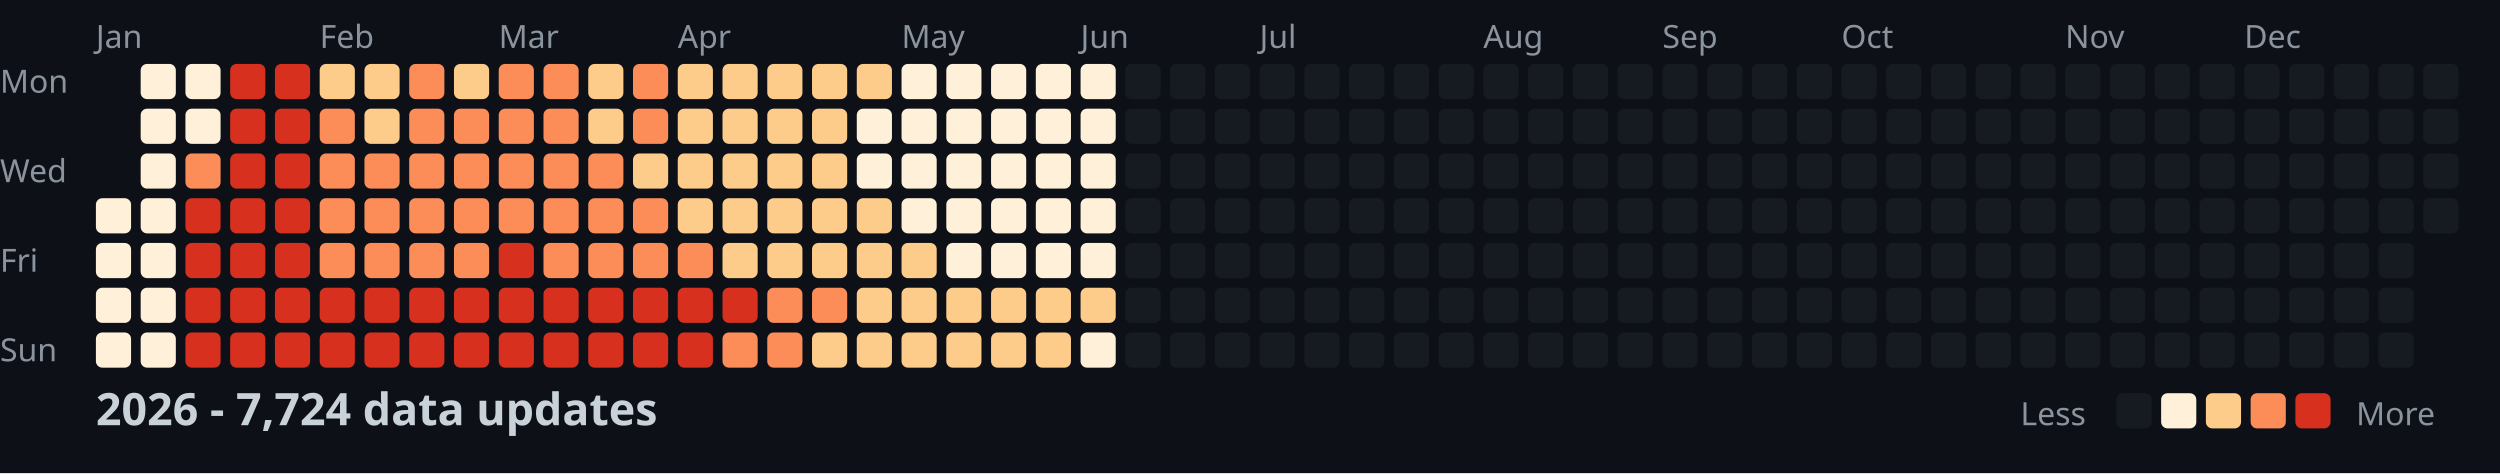
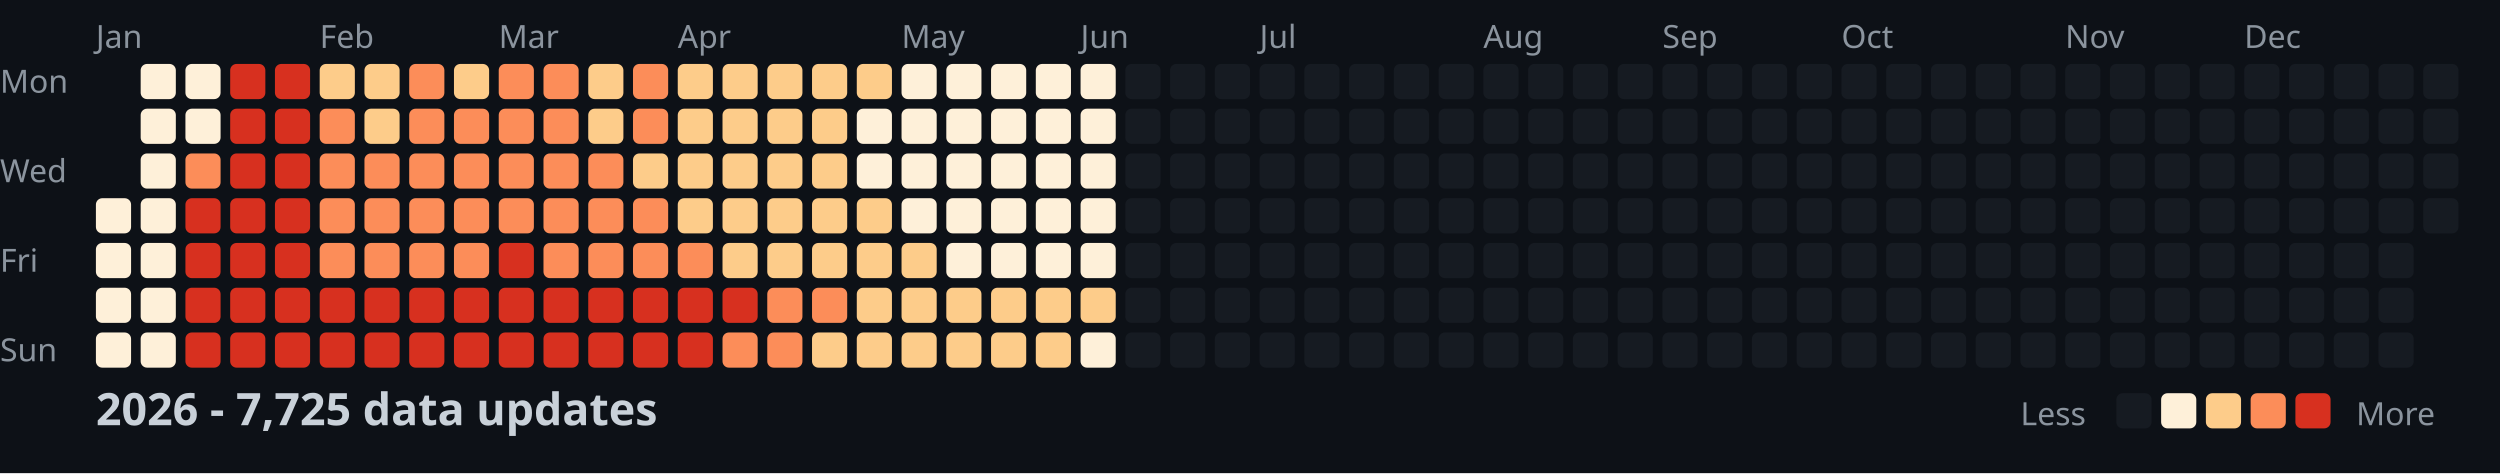
<svg xmlns="http://www.w3.org/2000/svg" width="782" height="148">
  <style>
    .month { font: 10px sans-serif; fill: #8b949e; }
    .day { font: 10px sans-serif; fill: #8b949e; }
    .title { font: bold 14px sans-serif; fill: #c9d1d9; }
    .legend { font: 10px sans-serif; fill: #8b949e; }
  </style>
  <rect width="100%" height="100%" fill="#0d1117" />
  <text x="0" y="29" class="day">Mon</text>
  <text x="0" y="57" class="day">Wed</text>
  <text x="0" y="85" class="day">Fri</text>
  <text x="0" y="113" class="day">Sun</text>
  <text x="30" y="15" class="month">Jan</text>
  <text x="100" y="15" class="month">Feb</text>
  <text x="156" y="15" class="month">Mar</text>
  <text x="212" y="15" class="month">Apr</text>
  <text x="282" y="15" class="month">May</text>
  <text x="338" y="15" class="month">Jun</text>
  <text x="394" y="15" class="month">Jul</text>
  <text x="464" y="15" class="month">Aug</text>
  <text x="520" y="15" class="month">Sep</text>
  <text x="576" y="15" class="month">Oct</text>
  <text x="646" y="15" class="month">Nov</text>
  <text x="702" y="15" class="month">Dec</text>
  <rect x="30" y="62" width="11" height="11" fill="#fef0d9" rx="2" />
  <rect x="30" y="76" width="11" height="11" fill="#fef0d9" rx="2" />
  <rect x="30" y="90" width="11" height="11" fill="#fef0d9" rx="2" />
  <rect x="30" y="104" width="11" height="11" fill="#fef0d9" rx="2" />
  <rect x="44" y="20" width="11" height="11" fill="#fef0d9" rx="2" />
  <rect x="44" y="34" width="11" height="11" fill="#fef0d9" rx="2" />
  <rect x="44" y="48" width="11" height="11" fill="#fef0d9" rx="2" />
  <rect x="44" y="62" width="11" height="11" fill="#fef0d9" rx="2" />
  <rect x="44" y="76" width="11" height="11" fill="#fef0d9" rx="2" />
  <rect x="44" y="90" width="11" height="11" fill="#fef0d9" rx="2" />
  <rect x="44" y="104" width="11" height="11" fill="#fef0d9" rx="2" />
  <rect x="58" y="20" width="11" height="11" fill="#fef0d9" rx="2" />
  <rect x="58" y="34" width="11" height="11" fill="#fef0d9" rx="2" />
  <rect x="58" y="48" width="11" height="11" fill="#fc8d59" rx="2" />
  <rect x="58" y="62" width="11" height="11" fill="#d7301f" rx="2" />
  <rect x="58" y="76" width="11" height="11" fill="#d7301f" rx="2" />
  <rect x="58" y="90" width="11" height="11" fill="#d7301f" rx="2" />
  <rect x="58" y="104" width="11" height="11" fill="#d7301f" rx="2" />
  <rect x="72" y="20" width="11" height="11" fill="#d7301f" rx="2" />
  <rect x="72" y="34" width="11" height="11" fill="#d7301f" rx="2" />
  <rect x="72" y="48" width="11" height="11" fill="#d7301f" rx="2" />
  <rect x="72" y="62" width="11" height="11" fill="#d7301f" rx="2" />
  <rect x="72" y="76" width="11" height="11" fill="#d7301f" rx="2" />
  <rect x="72" y="90" width="11" height="11" fill="#d7301f" rx="2" />
  <rect x="72" y="104" width="11" height="11" fill="#d7301f" rx="2" />
  <rect x="86" y="20" width="11" height="11" fill="#d7301f" rx="2" />
  <rect x="86" y="34" width="11" height="11" fill="#d7301f" rx="2" />
  <rect x="86" y="48" width="11" height="11" fill="#d7301f" rx="2" />
  <rect x="86" y="62" width="11" height="11" fill="#d7301f" rx="2" />
  <rect x="86" y="76" width="11" height="11" fill="#d7301f" rx="2" />
  <rect x="86" y="90" width="11" height="11" fill="#d7301f" rx="2" />
  <rect x="86" y="104" width="11" height="11" fill="#d7301f" rx="2" />
  <rect x="100" y="20" width="11" height="11" fill="#fdcc8a" rx="2" />
  <rect x="100" y="34" width="11" height="11" fill="#fc8d59" rx="2" />
  <rect x="100" y="48" width="11" height="11" fill="#fc8d59" rx="2" />
  <rect x="100" y="62" width="11" height="11" fill="#fc8d59" rx="2" />
  <rect x="100" y="76" width="11" height="11" fill="#fc8d59" rx="2" />
  <rect x="100" y="90" width="11" height="11" fill="#d7301f" rx="2" />
  <rect x="100" y="104" width="11" height="11" fill="#d7301f" rx="2" />
  <rect x="114" y="20" width="11" height="11" fill="#fdcc8a" rx="2" />
  <rect x="114" y="34" width="11" height="11" fill="#fdcc8a" rx="2" />
  <rect x="114" y="48" width="11" height="11" fill="#fc8d59" rx="2" />
  <rect x="114" y="62" width="11" height="11" fill="#fc8d59" rx="2" />
  <rect x="114" y="76" width="11" height="11" fill="#fc8d59" rx="2" />
  <rect x="114" y="90" width="11" height="11" fill="#d7301f" rx="2" />
  <rect x="114" y="104" width="11" height="11" fill="#d7301f" rx="2" />
  <rect x="128" y="20" width="11" height="11" fill="#fc8d59" rx="2" />
  <rect x="128" y="34" width="11" height="11" fill="#fc8d59" rx="2" />
  <rect x="128" y="48" width="11" height="11" fill="#fc8d59" rx="2" />
  <rect x="128" y="62" width="11" height="11" fill="#fc8d59" rx="2" />
  <rect x="128" y="76" width="11" height="11" fill="#fc8d59" rx="2" />
  <rect x="128" y="90" width="11" height="11" fill="#d7301f" rx="2" />
  <rect x="128" y="104" width="11" height="11" fill="#d7301f" rx="2" />
  <rect x="142" y="20" width="11" height="11" fill="#fdcc8a" rx="2" />
  <rect x="142" y="34" width="11" height="11" fill="#fc8d59" rx="2" />
  <rect x="142" y="48" width="11" height="11" fill="#fc8d59" rx="2" />
  <rect x="142" y="62" width="11" height="11" fill="#fc8d59" rx="2" />
  <rect x="142" y="76" width="11" height="11" fill="#fc8d59" rx="2" />
  <rect x="142" y="90" width="11" height="11" fill="#d7301f" rx="2" />
  <rect x="142" y="104" width="11" height="11" fill="#d7301f" rx="2" />
  <rect x="156" y="20" width="11" height="11" fill="#fc8d59" rx="2" />
  <rect x="156" y="34" width="11" height="11" fill="#fc8d59" rx="2" />
  <rect x="156" y="48" width="11" height="11" fill="#fc8d59" rx="2" />
  <rect x="156" y="62" width="11" height="11" fill="#fc8d59" rx="2" />
  <rect x="156" y="76" width="11" height="11" fill="#d7301f" rx="2" />
  <rect x="156" y="90" width="11" height="11" fill="#d7301f" rx="2" />
  <rect x="156" y="104" width="11" height="11" fill="#d7301f" rx="2" />
  <rect x="170" y="20" width="11" height="11" fill="#fc8d59" rx="2" />
  <rect x="170" y="34" width="11" height="11" fill="#fc8d59" rx="2" />
  <rect x="170" y="48" width="11" height="11" fill="#fc8d59" rx="2" />
  <rect x="170" y="62" width="11" height="11" fill="#fc8d59" rx="2" />
  <rect x="170" y="76" width="11" height="11" fill="#fc8d59" rx="2" />
  <rect x="170" y="90" width="11" height="11" fill="#d7301f" rx="2" />
  <rect x="170" y="104" width="11" height="11" fill="#d7301f" rx="2" />
  <rect x="184" y="20" width="11" height="11" fill="#fdcc8a" rx="2" />
  <rect x="184" y="34" width="11" height="11" fill="#fdcc8a" rx="2" />
  <rect x="184" y="48" width="11" height="11" fill="#fc8d59" rx="2" />
  <rect x="184" y="62" width="11" height="11" fill="#fc8d59" rx="2" />
  <rect x="184" y="76" width="11" height="11" fill="#fc8d59" rx="2" />
  <rect x="184" y="90" width="11" height="11" fill="#d7301f" rx="2" />
  <rect x="184" y="104" width="11" height="11" fill="#d7301f" rx="2" />
  <rect x="198" y="20" width="11" height="11" fill="#fc8d59" rx="2" />
  <rect x="198" y="34" width="11" height="11" fill="#fc8d59" rx="2" />
  <rect x="198" y="48" width="11" height="11" fill="#fdcc8a" rx="2" />
  <rect x="198" y="62" width="11" height="11" fill="#fc8d59" rx="2" />
  <rect x="198" y="76" width="11" height="11" fill="#fc8d59" rx="2" />
  <rect x="198" y="90" width="11" height="11" fill="#d7301f" rx="2" />
  <rect x="198" y="104" width="11" height="11" fill="#d7301f" rx="2" />
  <rect x="212" y="20" width="11" height="11" fill="#fdcc8a" rx="2" />
  <rect x="212" y="34" width="11" height="11" fill="#fdcc8a" rx="2" />
  <rect x="212" y="48" width="11" height="11" fill="#fdcc8a" rx="2" />
  <rect x="212" y="62" width="11" height="11" fill="#fdcc8a" rx="2" />
  <rect x="212" y="76" width="11" height="11" fill="#fc8d59" rx="2" />
  <rect x="212" y="90" width="11" height="11" fill="#d7301f" rx="2" />
  <rect x="212" y="104" width="11" height="11" fill="#d7301f" rx="2" />
  <rect x="226" y="20" width="11" height="11" fill="#fdcc8a" rx="2" />
  <rect x="226" y="34" width="11" height="11" fill="#fdcc8a" rx="2" />
  <rect x="226" y="48" width="11" height="11" fill="#fdcc8a" rx="2" />
  <rect x="226" y="62" width="11" height="11" fill="#fdcc8a" rx="2" />
  <rect x="226" y="76" width="11" height="11" fill="#fdcc8a" rx="2" />
  <rect x="226" y="90" width="11" height="11" fill="#d7301f" rx="2" />
  <rect x="226" y="104" width="11" height="11" fill="#fc8d59" rx="2" />
  <rect x="240" y="20" width="11" height="11" fill="#fdcc8a" rx="2" />
  <rect x="240" y="34" width="11" height="11" fill="#fdcc8a" rx="2" />
  <rect x="240" y="48" width="11" height="11" fill="#fdcc8a" rx="2" />
  <rect x="240" y="62" width="11" height="11" fill="#fdcc8a" rx="2" />
  <rect x="240" y="76" width="11" height="11" fill="#fdcc8a" rx="2" />
  <rect x="240" y="90" width="11" height="11" fill="#fc8d59" rx="2" />
  <rect x="240" y="104" width="11" height="11" fill="#fc8d59" rx="2" />
  <rect x="254" y="20" width="11" height="11" fill="#fdcc8a" rx="2" />
  <rect x="254" y="34" width="11" height="11" fill="#fdcc8a" rx="2" />
  <rect x="254" y="48" width="11" height="11" fill="#fdcc8a" rx="2" />
  <rect x="254" y="62" width="11" height="11" fill="#fdcc8a" rx="2" />
  <rect x="254" y="76" width="11" height="11" fill="#fdcc8a" rx="2" />
  <rect x="254" y="90" width="11" height="11" fill="#fc8d59" rx="2" />
  <rect x="254" y="104" width="11" height="11" fill="#fdcc8a" rx="2" />
  <rect x="268" y="20" width="11" height="11" fill="#fdcc8a" rx="2" />
  <rect x="268" y="34" width="11" height="11" fill="#fef0d9" rx="2" />
  <rect x="268" y="48" width="11" height="11" fill="#fef0d9" rx="2" />
  <rect x="268" y="62" width="11" height="11" fill="#fdcc8a" rx="2" />
  <rect x="268" y="76" width="11" height="11" fill="#fdcc8a" rx="2" />
  <rect x="268" y="90" width="11" height="11" fill="#fdcc8a" rx="2" />
  <rect x="268" y="104" width="11" height="11" fill="#fdcc8a" rx="2" />
  <rect x="282" y="20" width="11" height="11" fill="#fef0d9" rx="2" />
  <rect x="282" y="34" width="11" height="11" fill="#fef0d9" rx="2" />
  <rect x="282" y="48" width="11" height="11" fill="#fef0d9" rx="2" />
  <rect x="282" y="62" width="11" height="11" fill="#fef0d9" rx="2" />
  <rect x="282" y="76" width="11" height="11" fill="#fdcc8a" rx="2" />
  <rect x="282" y="90" width="11" height="11" fill="#fdcc8a" rx="2" />
  <rect x="282" y="104" width="11" height="11" fill="#fdcc8a" rx="2" />
  <rect x="296" y="20" width="11" height="11" fill="#fef0d9" rx="2" />
  <rect x="296" y="34" width="11" height="11" fill="#fef0d9" rx="2" />
  <rect x="296" y="48" width="11" height="11" fill="#fef0d9" rx="2" />
  <rect x="296" y="62" width="11" height="11" fill="#fef0d9" rx="2" />
  <rect x="296" y="76" width="11" height="11" fill="#fef0d9" rx="2" />
  <rect x="296" y="90" width="11" height="11" fill="#fdcc8a" rx="2" />
  <rect x="296" y="104" width="11" height="11" fill="#fdcc8a" rx="2" />
  <rect x="310" y="20" width="11" height="11" fill="#fef0d9" rx="2" />
  <rect x="310" y="34" width="11" height="11" fill="#fef0d9" rx="2" />
  <rect x="310" y="48" width="11" height="11" fill="#fef0d9" rx="2" />
  <rect x="310" y="62" width="11" height="11" fill="#fef0d9" rx="2" />
  <rect x="310" y="76" width="11" height="11" fill="#fef0d9" rx="2" />
  <rect x="310" y="90" width="11" height="11" fill="#fdcc8a" rx="2" />
  <rect x="310" y="104" width="11" height="11" fill="#fdcc8a" rx="2" />
  <rect x="324" y="20" width="11" height="11" fill="#fef0d9" rx="2" />
  <rect x="324" y="34" width="11" height="11" fill="#fef0d9" rx="2" />
  <rect x="324" y="48" width="11" height="11" fill="#fef0d9" rx="2" />
  <rect x="324" y="62" width="11" height="11" fill="#fef0d9" rx="2" />
  <rect x="324" y="76" width="11" height="11" fill="#fef0d9" rx="2" />
  <rect x="324" y="90" width="11" height="11" fill="#fdcc8a" rx="2" />
  <rect x="324" y="104" width="11" height="11" fill="#fdcc8a" rx="2" />
  <rect x="338" y="20" width="11" height="11" fill="#fef0d9" rx="2" />
  <rect x="338" y="34" width="11" height="11" fill="#fef0d9" rx="2" />
  <rect x="338" y="48" width="11" height="11" fill="#fef0d9" rx="2" />
  <rect x="338" y="62" width="11" height="11" fill="#fef0d9" rx="2" />
  <rect x="338" y="76" width="11" height="11" fill="#fef0d9" rx="2" />
  <rect x="338" y="90" width="11" height="11" fill="#fdcc8a" rx="2" />
  <rect x="338" y="104" width="11" height="11" fill="#fef0d9" rx="2" />
  <rect x="352" y="20" width="11" height="11" fill="#161b22" rx="2" />
  <rect x="352" y="34" width="11" height="11" fill="#161b22" rx="2" />
  <rect x="352" y="48" width="11" height="11" fill="#161b22" rx="2" />
  <rect x="352" y="62" width="11" height="11" fill="#161b22" rx="2" />
  <rect x="352" y="76" width="11" height="11" fill="#161b22" rx="2" />
  <rect x="352" y="90" width="11" height="11" fill="#161b22" rx="2" />
  <rect x="352" y="104" width="11" height="11" fill="#161b22" rx="2" />
  <rect x="366" y="20" width="11" height="11" fill="#161b22" rx="2" />
  <rect x="366" y="34" width="11" height="11" fill="#161b22" rx="2" />
  <rect x="366" y="48" width="11" height="11" fill="#161b22" rx="2" />
  <rect x="366" y="62" width="11" height="11" fill="#161b22" rx="2" />
  <rect x="366" y="76" width="11" height="11" fill="#161b22" rx="2" />
  <rect x="366" y="90" width="11" height="11" fill="#161b22" rx="2" />
  <rect x="366" y="104" width="11" height="11" fill="#161b22" rx="2" />
  <rect x="380" y="20" width="11" height="11" fill="#161b22" rx="2" />
  <rect x="380" y="34" width="11" height="11" fill="#161b22" rx="2" />
  <rect x="380" y="48" width="11" height="11" fill="#161b22" rx="2" />
  <rect x="380" y="62" width="11" height="11" fill="#161b22" rx="2" />
  <rect x="380" y="76" width="11" height="11" fill="#161b22" rx="2" />
  <rect x="380" y="90" width="11" height="11" fill="#161b22" rx="2" />
  <rect x="380" y="104" width="11" height="11" fill="#161b22" rx="2" />
  <rect x="394" y="20" width="11" height="11" fill="#161b22" rx="2" />
  <rect x="394" y="34" width="11" height="11" fill="#161b22" rx="2" />
  <rect x="394" y="48" width="11" height="11" fill="#161b22" rx="2" />
  <rect x="394" y="62" width="11" height="11" fill="#161b22" rx="2" />
  <rect x="394" y="76" width="11" height="11" fill="#161b22" rx="2" />
  <rect x="394" y="90" width="11" height="11" fill="#161b22" rx="2" />
  <rect x="394" y="104" width="11" height="11" fill="#161b22" rx="2" />
  <rect x="408" y="20" width="11" height="11" fill="#161b22" rx="2" />
  <rect x="408" y="34" width="11" height="11" fill="#161b22" rx="2" />
  <rect x="408" y="48" width="11" height="11" fill="#161b22" rx="2" />
  <rect x="408" y="62" width="11" height="11" fill="#161b22" rx="2" />
  <rect x="408" y="76" width="11" height="11" fill="#161b22" rx="2" />
  <rect x="408" y="90" width="11" height="11" fill="#161b22" rx="2" />
  <rect x="408" y="104" width="11" height="11" fill="#161b22" rx="2" />
  <rect x="422" y="20" width="11" height="11" fill="#161b22" rx="2" />
  <rect x="422" y="34" width="11" height="11" fill="#161b22" rx="2" />
  <rect x="422" y="48" width="11" height="11" fill="#161b22" rx="2" />
  <rect x="422" y="62" width="11" height="11" fill="#161b22" rx="2" />
  <rect x="422" y="76" width="11" height="11" fill="#161b22" rx="2" />
  <rect x="422" y="90" width="11" height="11" fill="#161b22" rx="2" />
  <rect x="422" y="104" width="11" height="11" fill="#161b22" rx="2" />
  <rect x="436" y="20" width="11" height="11" fill="#161b22" rx="2" />
  <rect x="436" y="34" width="11" height="11" fill="#161b22" rx="2" />
  <rect x="436" y="48" width="11" height="11" fill="#161b22" rx="2" />
  <rect x="436" y="62" width="11" height="11" fill="#161b22" rx="2" />
  <rect x="436" y="76" width="11" height="11" fill="#161b22" rx="2" />
  <rect x="436" y="90" width="11" height="11" fill="#161b22" rx="2" />
  <rect x="436" y="104" width="11" height="11" fill="#161b22" rx="2" />
  <rect x="450" y="20" width="11" height="11" fill="#161b22" rx="2" />
  <rect x="450" y="34" width="11" height="11" fill="#161b22" rx="2" />
  <rect x="450" y="48" width="11" height="11" fill="#161b22" rx="2" />
  <rect x="450" y="62" width="11" height="11" fill="#161b22" rx="2" />
  <rect x="450" y="76" width="11" height="11" fill="#161b22" rx="2" />
  <rect x="450" y="90" width="11" height="11" fill="#161b22" rx="2" />
  <rect x="450" y="104" width="11" height="11" fill="#161b22" rx="2" />
  <rect x="464" y="20" width="11" height="11" fill="#161b22" rx="2" />
  <rect x="464" y="34" width="11" height="11" fill="#161b22" rx="2" />
  <rect x="464" y="48" width="11" height="11" fill="#161b22" rx="2" />
  <rect x="464" y="62" width="11" height="11" fill="#161b22" rx="2" />
  <rect x="464" y="76" width="11" height="11" fill="#161b22" rx="2" />
  <rect x="464" y="90" width="11" height="11" fill="#161b22" rx="2" />
  <rect x="464" y="104" width="11" height="11" fill="#161b22" rx="2" />
  <rect x="478" y="20" width="11" height="11" fill="#161b22" rx="2" />
  <rect x="478" y="34" width="11" height="11" fill="#161b22" rx="2" />
  <rect x="478" y="48" width="11" height="11" fill="#161b22" rx="2" />
  <rect x="478" y="62" width="11" height="11" fill="#161b22" rx="2" />
  <rect x="478" y="76" width="11" height="11" fill="#161b22" rx="2" />
  <rect x="478" y="90" width="11" height="11" fill="#161b22" rx="2" />
  <rect x="478" y="104" width="11" height="11" fill="#161b22" rx="2" />
  <rect x="492" y="20" width="11" height="11" fill="#161b22" rx="2" />
  <rect x="492" y="34" width="11" height="11" fill="#161b22" rx="2" />
  <rect x="492" y="48" width="11" height="11" fill="#161b22" rx="2" />
  <rect x="492" y="62" width="11" height="11" fill="#161b22" rx="2" />
  <rect x="492" y="76" width="11" height="11" fill="#161b22" rx="2" />
  <rect x="492" y="90" width="11" height="11" fill="#161b22" rx="2" />
  <rect x="492" y="104" width="11" height="11" fill="#161b22" rx="2" />
  <rect x="506" y="20" width="11" height="11" fill="#161b22" rx="2" />
  <rect x="506" y="34" width="11" height="11" fill="#161b22" rx="2" />
  <rect x="506" y="48" width="11" height="11" fill="#161b22" rx="2" />
  <rect x="506" y="62" width="11" height="11" fill="#161b22" rx="2" />
  <rect x="506" y="76" width="11" height="11" fill="#161b22" rx="2" />
  <rect x="506" y="90" width="11" height="11" fill="#161b22" rx="2" />
  <rect x="506" y="104" width="11" height="11" fill="#161b22" rx="2" />
  <rect x="520" y="20" width="11" height="11" fill="#161b22" rx="2" />
  <rect x="520" y="34" width="11" height="11" fill="#161b22" rx="2" />
  <rect x="520" y="48" width="11" height="11" fill="#161b22" rx="2" />
  <rect x="520" y="62" width="11" height="11" fill="#161b22" rx="2" />
  <rect x="520" y="76" width="11" height="11" fill="#161b22" rx="2" />
  <rect x="520" y="90" width="11" height="11" fill="#161b22" rx="2" />
  <rect x="520" y="104" width="11" height="11" fill="#161b22" rx="2" />
  <rect x="534" y="20" width="11" height="11" fill="#161b22" rx="2" />
  <rect x="534" y="34" width="11" height="11" fill="#161b22" rx="2" />
  <rect x="534" y="48" width="11" height="11" fill="#161b22" rx="2" />
  <rect x="534" y="62" width="11" height="11" fill="#161b22" rx="2" />
  <rect x="534" y="76" width="11" height="11" fill="#161b22" rx="2" />
  <rect x="534" y="90" width="11" height="11" fill="#161b22" rx="2" />
  <rect x="534" y="104" width="11" height="11" fill="#161b22" rx="2" />
  <rect x="548" y="20" width="11" height="11" fill="#161b22" rx="2" />
  <rect x="548" y="34" width="11" height="11" fill="#161b22" rx="2" />
  <rect x="548" y="48" width="11" height="11" fill="#161b22" rx="2" />
  <rect x="548" y="62" width="11" height="11" fill="#161b22" rx="2" />
  <rect x="548" y="76" width="11" height="11" fill="#161b22" rx="2" />
  <rect x="548" y="90" width="11" height="11" fill="#161b22" rx="2" />
  <rect x="548" y="104" width="11" height="11" fill="#161b22" rx="2" />
  <rect x="562" y="20" width="11" height="11" fill="#161b22" rx="2" />
  <rect x="562" y="34" width="11" height="11" fill="#161b22" rx="2" />
  <rect x="562" y="48" width="11" height="11" fill="#161b22" rx="2" />
  <rect x="562" y="62" width="11" height="11" fill="#161b22" rx="2" />
  <rect x="562" y="76" width="11" height="11" fill="#161b22" rx="2" />
  <rect x="562" y="90" width="11" height="11" fill="#161b22" rx="2" />
  <rect x="562" y="104" width="11" height="11" fill="#161b22" rx="2" />
  <rect x="576" y="20" width="11" height="11" fill="#161b22" rx="2" />
  <rect x="576" y="34" width="11" height="11" fill="#161b22" rx="2" />
  <rect x="576" y="48" width="11" height="11" fill="#161b22" rx="2" />
  <rect x="576" y="62" width="11" height="11" fill="#161b22" rx="2" />
  <rect x="576" y="76" width="11" height="11" fill="#161b22" rx="2" />
  <rect x="576" y="90" width="11" height="11" fill="#161b22" rx="2" />
  <rect x="576" y="104" width="11" height="11" fill="#161b22" rx="2" />
  <rect x="590" y="20" width="11" height="11" fill="#161b22" rx="2" />
  <rect x="590" y="34" width="11" height="11" fill="#161b22" rx="2" />
  <rect x="590" y="48" width="11" height="11" fill="#161b22" rx="2" />
  <rect x="590" y="62" width="11" height="11" fill="#161b22" rx="2" />
  <rect x="590" y="76" width="11" height="11" fill="#161b22" rx="2" />
  <rect x="590" y="90" width="11" height="11" fill="#161b22" rx="2" />
  <rect x="590" y="104" width="11" height="11" fill="#161b22" rx="2" />
  <rect x="604" y="20" width="11" height="11" fill="#161b22" rx="2" />
  <rect x="604" y="34" width="11" height="11" fill="#161b22" rx="2" />
  <rect x="604" y="48" width="11" height="11" fill="#161b22" rx="2" />
  <rect x="604" y="62" width="11" height="11" fill="#161b22" rx="2" />
  <rect x="604" y="76" width="11" height="11" fill="#161b22" rx="2" />
  <rect x="604" y="90" width="11" height="11" fill="#161b22" rx="2" />
  <rect x="604" y="104" width="11" height="11" fill="#161b22" rx="2" />
  <rect x="618" y="20" width="11" height="11" fill="#161b22" rx="2" />
  <rect x="618" y="34" width="11" height="11" fill="#161b22" rx="2" />
  <rect x="618" y="48" width="11" height="11" fill="#161b22" rx="2" />
  <rect x="618" y="62" width="11" height="11" fill="#161b22" rx="2" />
  <rect x="618" y="76" width="11" height="11" fill="#161b22" rx="2" />
  <rect x="618" y="90" width="11" height="11" fill="#161b22" rx="2" />
  <rect x="618" y="104" width="11" height="11" fill="#161b22" rx="2" />
  <rect x="632" y="20" width="11" height="11" fill="#161b22" rx="2" />
  <rect x="632" y="34" width="11" height="11" fill="#161b22" rx="2" />
  <rect x="632" y="48" width="11" height="11" fill="#161b22" rx="2" />
  <rect x="632" y="62" width="11" height="11" fill="#161b22" rx="2" />
  <rect x="632" y="76" width="11" height="11" fill="#161b22" rx="2" />
  <rect x="632" y="90" width="11" height="11" fill="#161b22" rx="2" />
  <rect x="632" y="104" width="11" height="11" fill="#161b22" rx="2" />
  <rect x="646" y="20" width="11" height="11" fill="#161b22" rx="2" />
  <rect x="646" y="34" width="11" height="11" fill="#161b22" rx="2" />
  <rect x="646" y="48" width="11" height="11" fill="#161b22" rx="2" />
  <rect x="646" y="62" width="11" height="11" fill="#161b22" rx="2" />
  <rect x="646" y="76" width="11" height="11" fill="#161b22" rx="2" />
  <rect x="646" y="90" width="11" height="11" fill="#161b22" rx="2" />
  <rect x="646" y="104" width="11" height="11" fill="#161b22" rx="2" />
  <rect x="660" y="20" width="11" height="11" fill="#161b22" rx="2" />
  <rect x="660" y="34" width="11" height="11" fill="#161b22" rx="2" />
  <rect x="660" y="48" width="11" height="11" fill="#161b22" rx="2" />
  <rect x="660" y="62" width="11" height="11" fill="#161b22" rx="2" />
  <rect x="660" y="76" width="11" height="11" fill="#161b22" rx="2" />
  <rect x="660" y="90" width="11" height="11" fill="#161b22" rx="2" />
  <rect x="660" y="104" width="11" height="11" fill="#161b22" rx="2" />
  <rect x="674" y="20" width="11" height="11" fill="#161b22" rx="2" />
  <rect x="674" y="34" width="11" height="11" fill="#161b22" rx="2" />
  <rect x="674" y="48" width="11" height="11" fill="#161b22" rx="2" />
  <rect x="674" y="62" width="11" height="11" fill="#161b22" rx="2" />
  <rect x="674" y="76" width="11" height="11" fill="#161b22" rx="2" />
  <rect x="674" y="90" width="11" height="11" fill="#161b22" rx="2" />
  <rect x="674" y="104" width="11" height="11" fill="#161b22" rx="2" />
  <rect x="688" y="20" width="11" height="11" fill="#161b22" rx="2" />
  <rect x="688" y="34" width="11" height="11" fill="#161b22" rx="2" />
  <rect x="688" y="48" width="11" height="11" fill="#161b22" rx="2" />
  <rect x="688" y="62" width="11" height="11" fill="#161b22" rx="2" />
  <rect x="688" y="76" width="11" height="11" fill="#161b22" rx="2" />
  <rect x="688" y="90" width="11" height="11" fill="#161b22" rx="2" />
  <rect x="688" y="104" width="11" height="11" fill="#161b22" rx="2" />
  <rect x="702" y="20" width="11" height="11" fill="#161b22" rx="2" />
  <rect x="702" y="34" width="11" height="11" fill="#161b22" rx="2" />
  <rect x="702" y="48" width="11" height="11" fill="#161b22" rx="2" />
  <rect x="702" y="62" width="11" height="11" fill="#161b22" rx="2" />
  <rect x="702" y="76" width="11" height="11" fill="#161b22" rx="2" />
  <rect x="702" y="90" width="11" height="11" fill="#161b22" rx="2" />
  <rect x="702" y="104" width="11" height="11" fill="#161b22" rx="2" />
  <rect x="716" y="20" width="11" height="11" fill="#161b22" rx="2" />
  <rect x="716" y="34" width="11" height="11" fill="#161b22" rx="2" />
  <rect x="716" y="48" width="11" height="11" fill="#161b22" rx="2" />
  <rect x="716" y="62" width="11" height="11" fill="#161b22" rx="2" />
  <rect x="716" y="76" width="11" height="11" fill="#161b22" rx="2" />
  <rect x="716" y="90" width="11" height="11" fill="#161b22" rx="2" />
  <rect x="716" y="104" width="11" height="11" fill="#161b22" rx="2" />
  <rect x="730" y="20" width="11" height="11" fill="#161b22" rx="2" />
  <rect x="730" y="34" width="11" height="11" fill="#161b22" rx="2" />
  <rect x="730" y="48" width="11" height="11" fill="#161b22" rx="2" />
  <rect x="730" y="62" width="11" height="11" fill="#161b22" rx="2" />
  <rect x="730" y="76" width="11" height="11" fill="#161b22" rx="2" />
  <rect x="730" y="90" width="11" height="11" fill="#161b22" rx="2" />
  <rect x="730" y="104" width="11" height="11" fill="#161b22" rx="2" />
  <rect x="744" y="20" width="11" height="11" fill="#161b22" rx="2" />
  <rect x="744" y="34" width="11" height="11" fill="#161b22" rx="2" />
  <rect x="744" y="48" width="11" height="11" fill="#161b22" rx="2" />
  <rect x="744" y="62" width="11" height="11" fill="#161b22" rx="2" />
  <rect x="744" y="76" width="11" height="11" fill="#161b22" rx="2" />
  <rect x="744" y="90" width="11" height="11" fill="#161b22" rx="2" />
  <rect x="744" y="104" width="11" height="11" fill="#161b22" rx="2" />
  <rect x="758" y="20" width="11" height="11" fill="#161b22" rx="2" />
  <rect x="758" y="34" width="11" height="11" fill="#161b22" rx="2" />
  <rect x="758" y="48" width="11" height="11" fill="#161b22" rx="2" />
  <rect x="758" y="62" width="11" height="11" fill="#161b22" rx="2" />
-   <text x="30" y="133" class="title">2026 - 7,724 data updates</text>
+   <text x="30" y="133" class="title">2026 - 7,725 data updates</text>
  <text x="632" y="133" class="legend">Less</text>
  <rect x="662" y="123" width="11" height="11" fill="#161b22" rx="2" />
  <rect x="676" y="123" width="11" height="11" fill="#fef0d9" rx="2" />
  <rect x="690" y="123" width="11" height="11" fill="#fdcc8a" rx="2" />
  <rect x="704" y="123" width="11" height="11" fill="#fc8d59" rx="2" />
  <rect x="718" y="123" width="11" height="11" fill="#d7301f" rx="2" />
  <text x="737" y="133" class="legend">More</text>
</svg>
